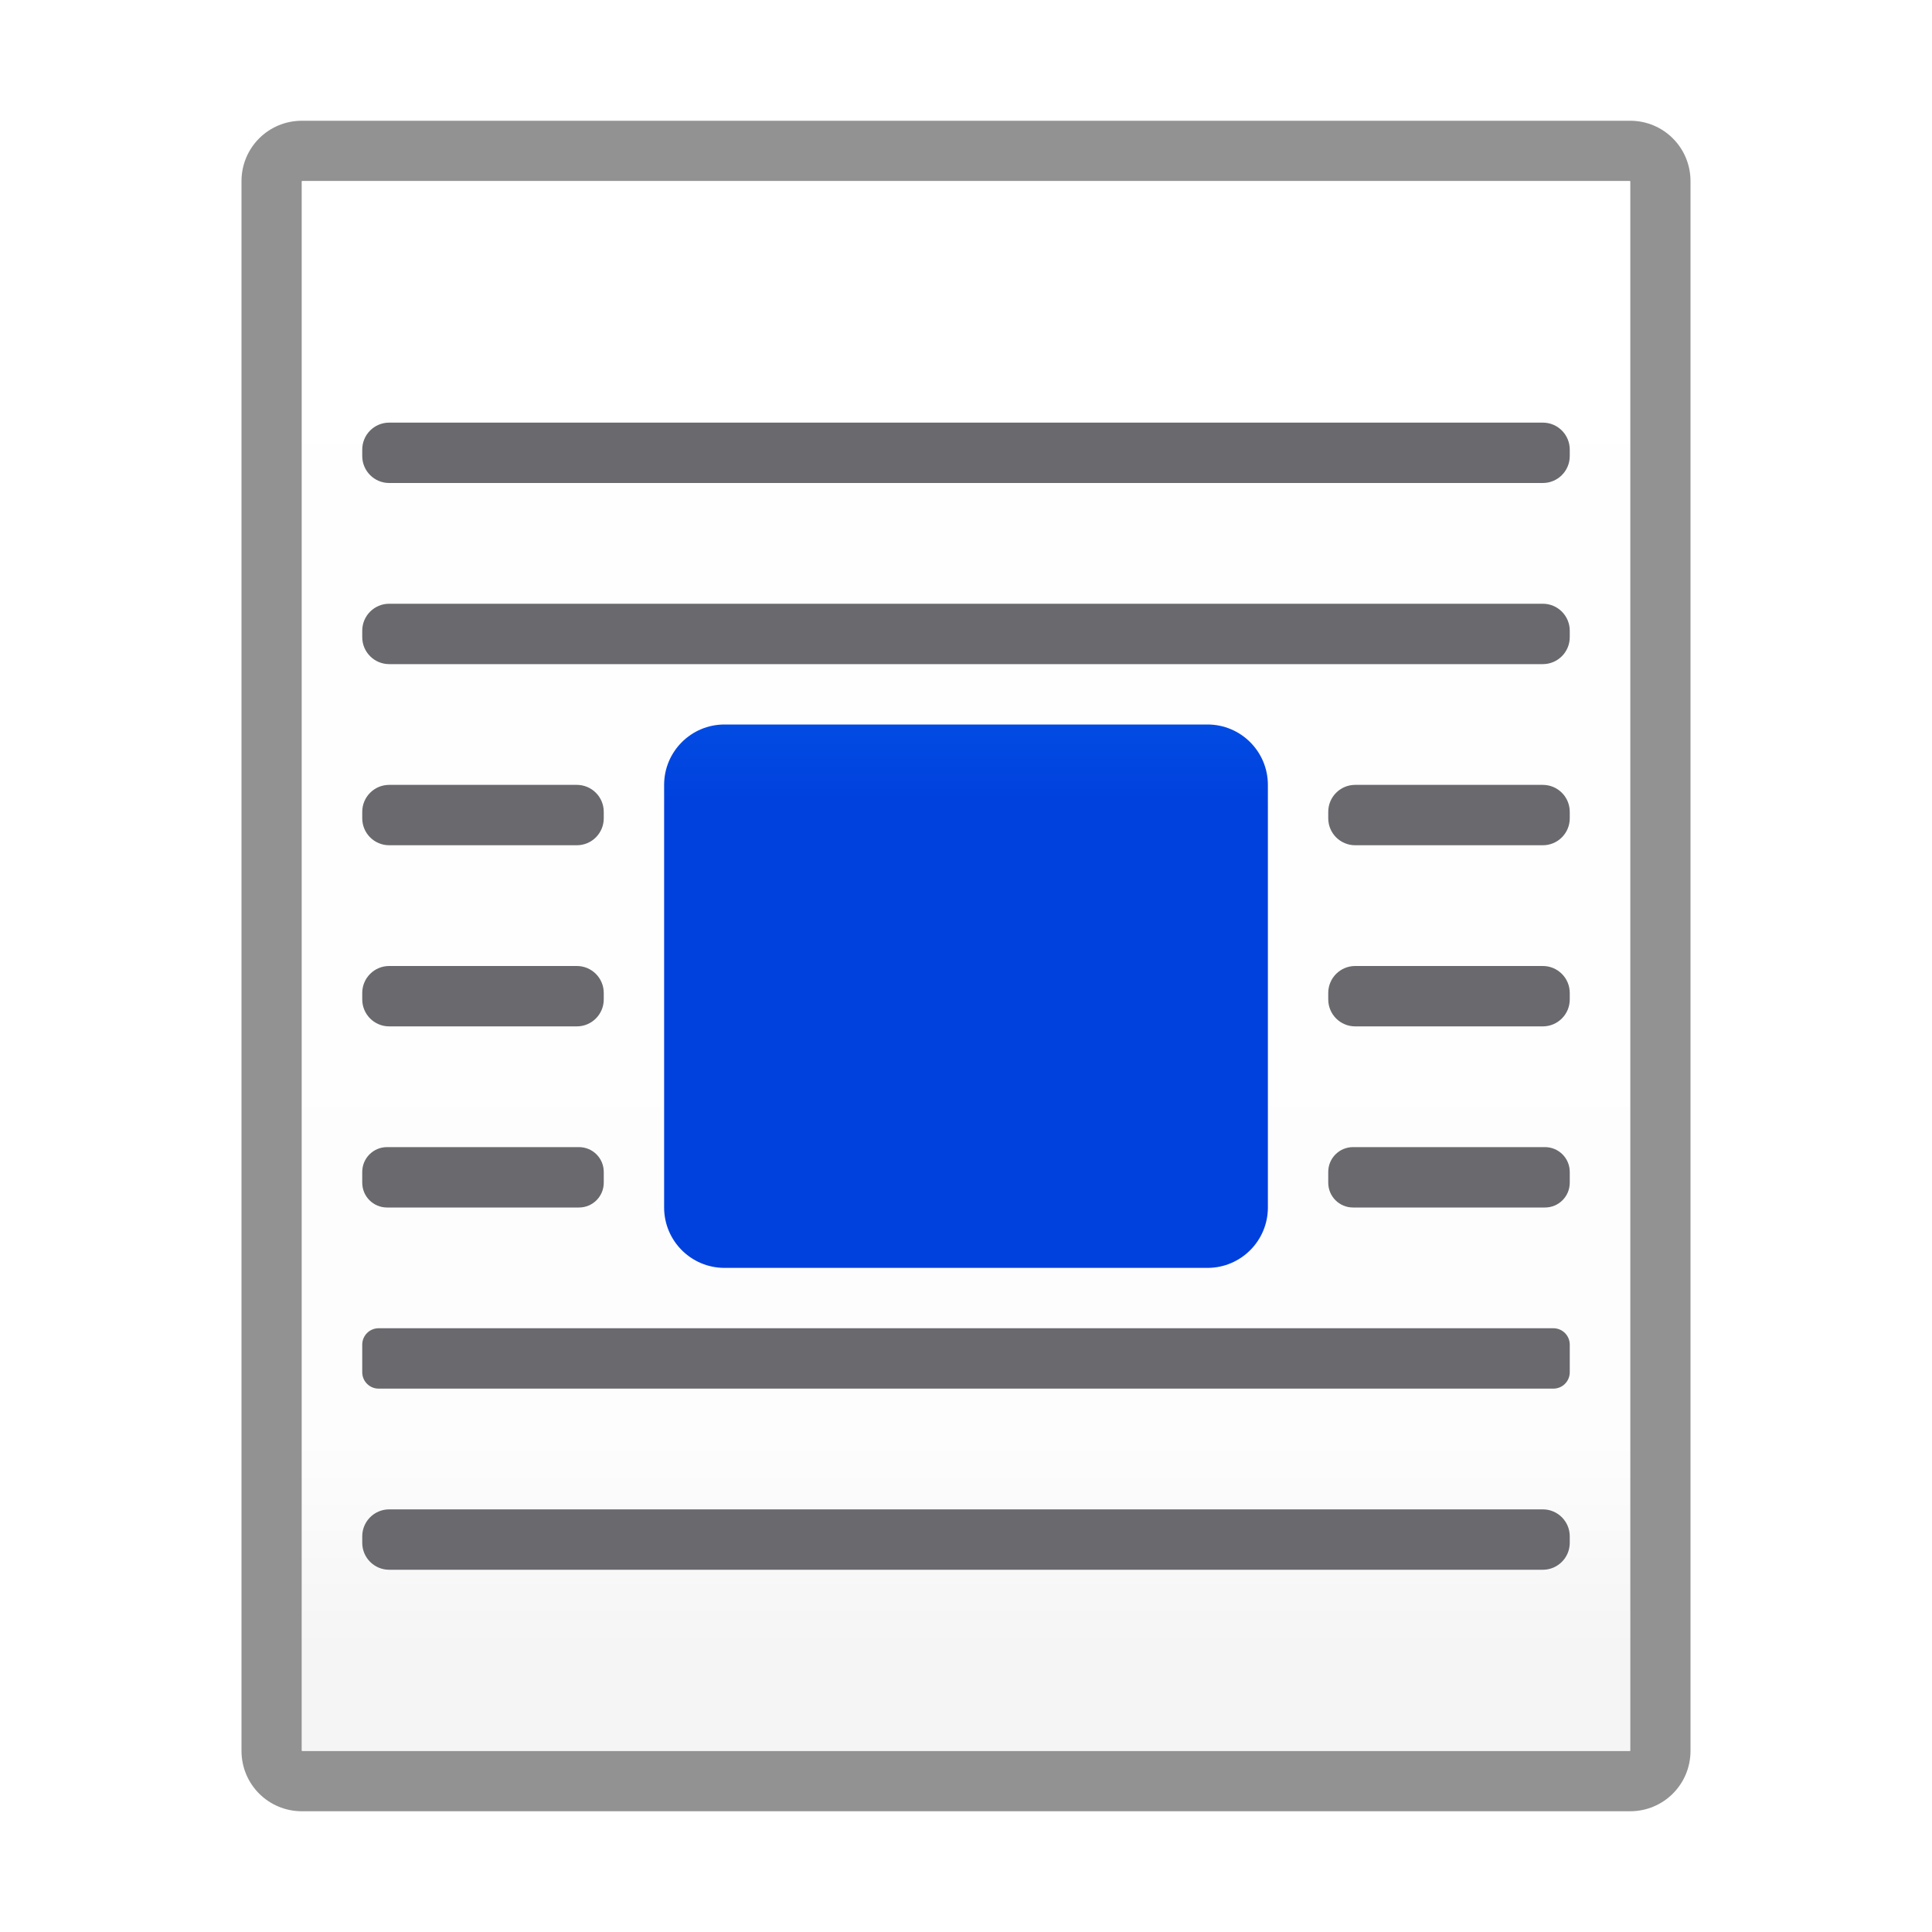
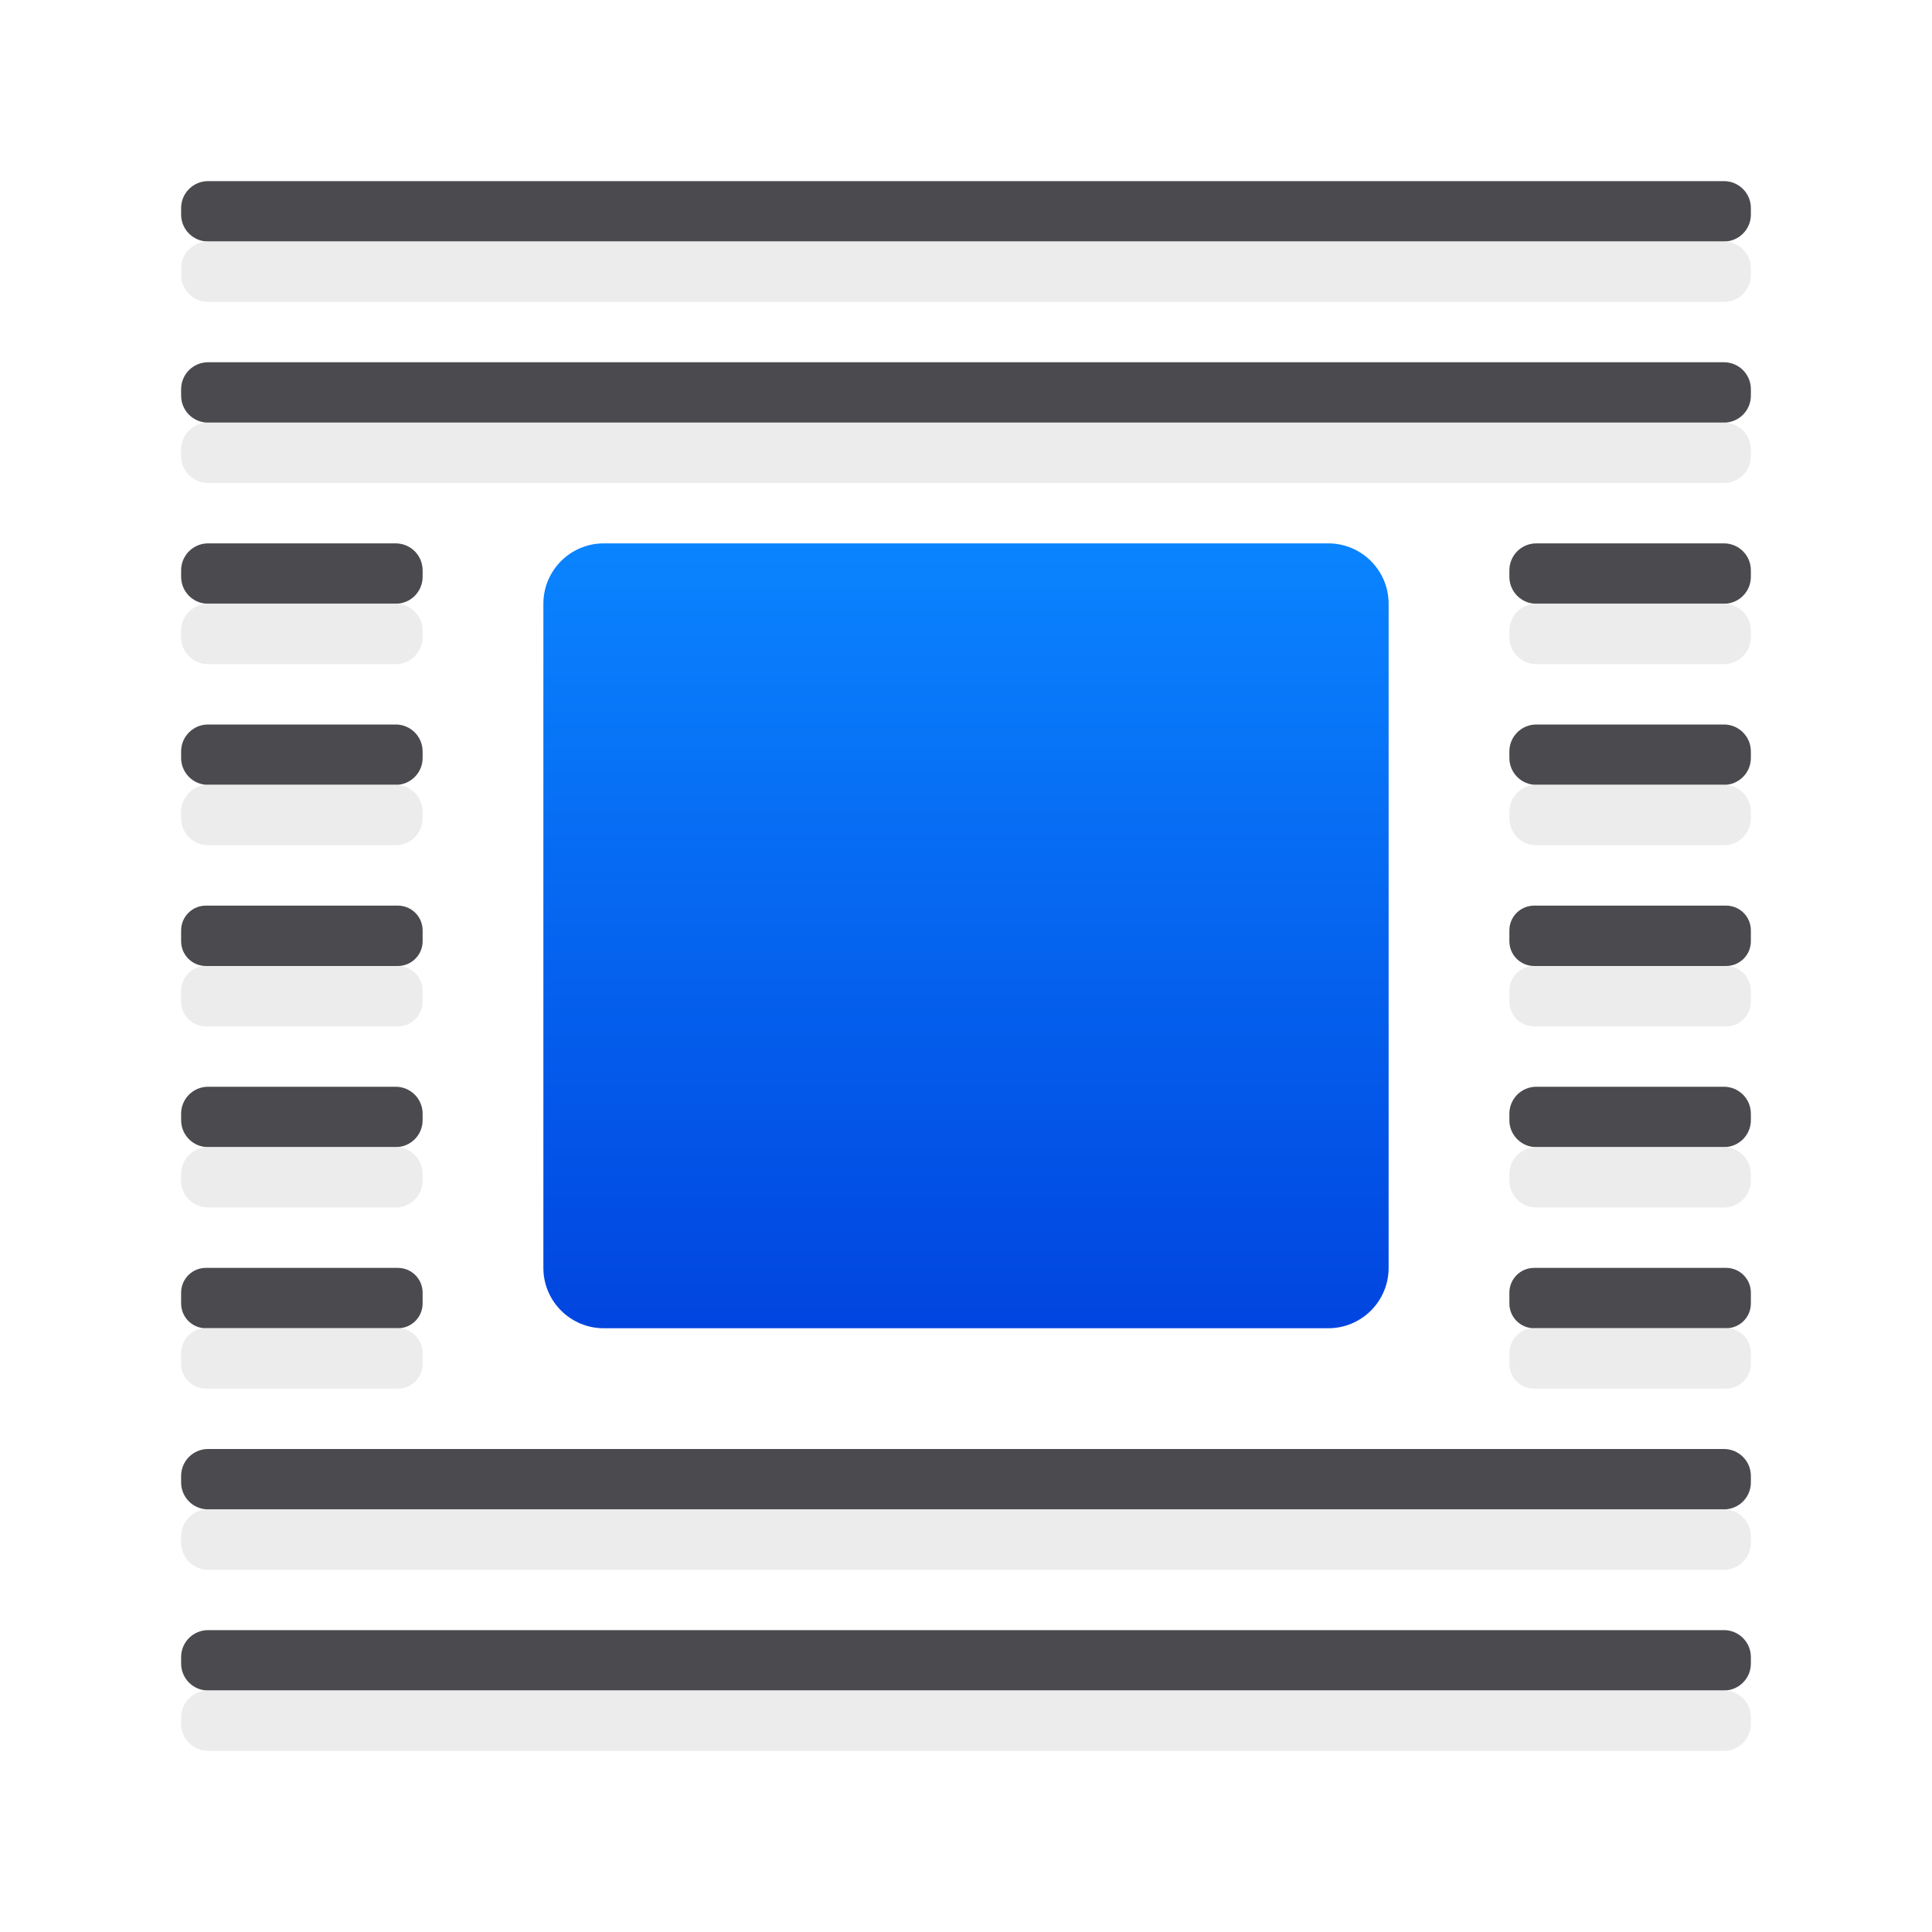
<svg xmlns="http://www.w3.org/2000/svg" viewBox="0 0 32 32">
-   <linearGradient id="a" gradientUnits="userSpaceOnUse" x1="4.966" x2="4.966" y1="27.354" y2="1.863">
-     <stop offset="0" stop-color="#f5f5f5" />
-     <stop offset=".139" stop-color="#fdfdfd" />
-     <stop offset="1" stop-color="#fff" />
-   </linearGradient>
-   <linearGradient id="b" gradientUnits="userSpaceOnUse" x1="90" x2="90" y1="13.373" y2="5">
+   <linearGradient id="a" gradientUnits="userSpaceOnUse" x1="16" x2="16" y1="23" y2="9">
    <stop offset="0" stop-color="#0040dd" />
    <stop offset="1" stop-color="#0a84ff" />
  </linearGradient>
-   <path d="m5 2c-.554 0-1 .446-1 1v26c0 .554.446 1 1 1h22c.554 0 1-.446 1-1v-26c0-.554-.446-1-1-1zm0 1h22v26h-22z" fill="#929292" />
-   <path d="m5 3v26h22v-26z" fill="url(#a)" />
-   <rect fill="url(#b)" height="9" ry="1" width="10" x="11" y="12" />
-   <g fill="#69696e">
-     <rect height="1" ry=".446" width="20" x="6" y="7" />
-     <rect height="1" ry=".446" width="20" x="6" y="10" />
-     <rect height="1" ry=".446" width="20" x="6" y="25" />
-     <rect height="1" ry=".41" width="4" x="6" y="19" />
-     <rect height="1" ry=".446" width="4" x="6" y="16" />
-     <rect height="1" ry=".446" width="4" x="6" y="13" />
-     <rect height="1" ry=".41" width="4" x="22" y="19" />
-     <rect height="1" ry=".446" width="4" x="22" y="16" />
-     <rect height="1" ry=".446" width="4" x="22" y="13" />
-     <rect height="1" ry=".271" width="20" x="6" y="22" />
+   <rect fill="url(#a)" height="13" ry="1" width="14" x="9" y="9" />
+   <g fill="#4b4b4f">
+     <rect height="1" ry=".446" width="26" x="3" y="3" />
+     <rect height="1" ry=".41" width="4" x="25" y="15" />
+     <rect height="1" ry=".446" width="4" x="25" y="12" />
+     <rect height="1" ry=".446" width="4" x="25" y="9" />
+     <rect height="1" ry=".446" width="26" x="3" y="6" />
+     <rect height="1" ry=".446" width="26" x="3" y="24" />
+     <rect height="1" ry=".446" width="26" x="3" y="27" />
+     <rect height="1" ry=".41" width="4" x="25" y="21" />
+     <rect height="1" ry=".446" width="4" x="25" y="18" />
+     <rect height="1" ry=".41" width="4" x="3" y="15" />
+     <rect height="1" ry=".446" width="4" x="3" y="12" />
+     <rect height="1" ry=".446" width="4" x="3" y="9" />
+     <rect height="1" ry=".41" width="4" x="3" y="21" />
+     <rect height="1" ry=".446" width="4" x="3" y="18" />
+   </g>
+   <g fill="#ebebeb" fill-opacity=".992">
+     <rect height="1" ry=".446" width="26" x="3" y="4" />
+     <rect height="1" ry=".41" width="4" x="25" y="16" />
+     <rect height="1" ry=".446" width="4" x="25" y="13" />
+     <rect height="1" ry=".446" width="4" x="25" y="10" />
+     <rect height="1" ry=".446" width="26" x="3" y="7" />
+     <rect height="1" ry=".446" width="26" x="3" y="25" />
+     <rect height="1" ry=".446" width="26" x="3" y="28" />
+     <rect height="1" ry=".41" width="4" x="25" y="22" />
+     <rect height="1" ry=".446" width="4" x="25" y="19" />
+     <rect height="1" ry=".41" width="4" x="3" y="16" />
+     <rect height="1" ry=".446" width="4" x="3" y="13" />
+     <rect height="1" ry=".446" width="4" x="3" y="10" />
+     <rect height="1" ry=".41" width="4" x="3" y="22" />
+     <rect height="1" ry=".446" width="4" x="3" y="19" />
  </g>
</svg>
